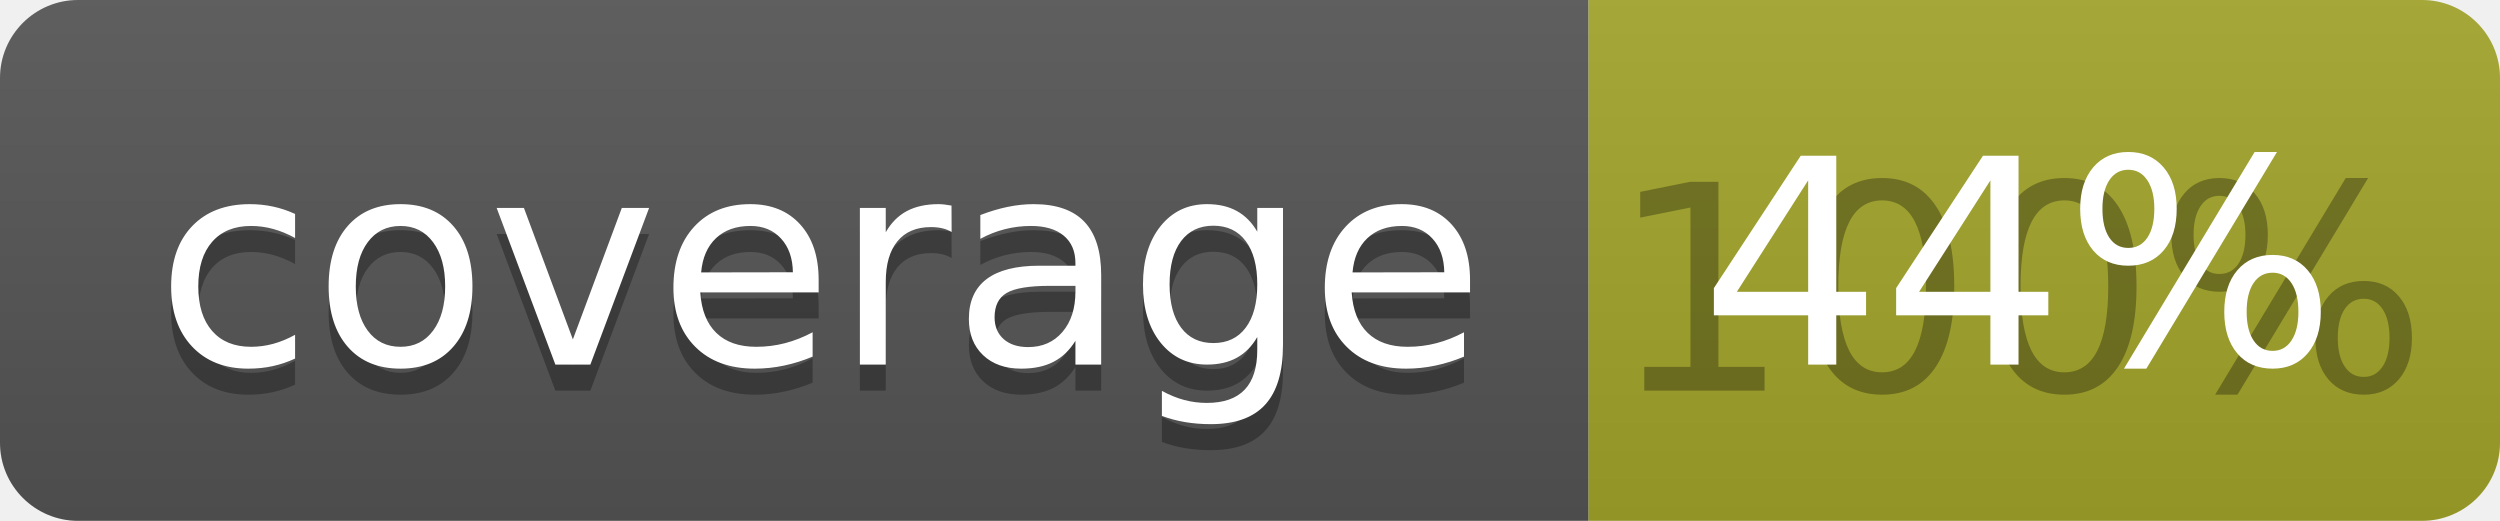
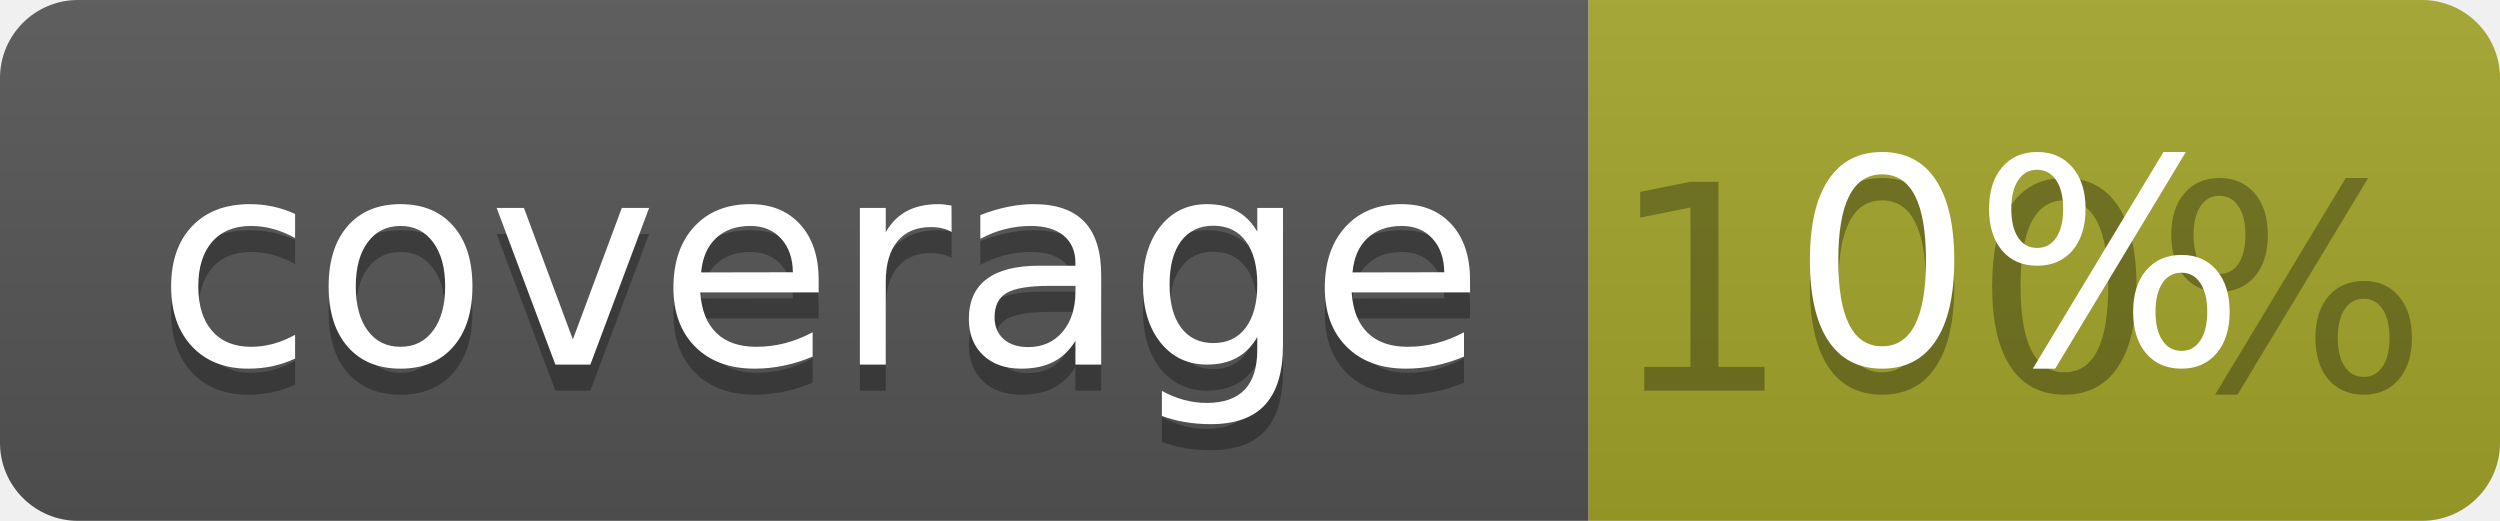
<svg xmlns="http://www.w3.org/2000/svg" width="96" height="20">
  <linearGradient id="b" x2="0" y2="100%">
    <stop offset="0" stop-color="#bbb" stop-opacity=".1" />
    <stop offset="1" stop-opacity=".1" />
  </linearGradient>
  <clipPath id="a">
    <rect width="96" height="20" rx="3" fill="#fff" />
  </clipPath>
  <g clip-path="url(#a)">
    <path fill="#555" d="M0 0h61v20H0z" />
    <path fill="#A3A52A" d="M61 0h35v20H61z" />
    <path fill="url(#b)" d="M0 0h96v20H0z" />
  </g>
  <g fill="#fff" text-anchor="middle" font-family="DejaVu Sans,Verdana,Geneva,sans-serif" font-size="110">
    <text x="315" y="150" fill="#010101" fill-opacity=".3" transform="scale(.1)" textLength="510">coverage</text>
    <text x="315" y="140" transform="scale(.1)" textLength="510">coverage</text>
    <text x="775" y="150" fill="#010101" fill-opacity=".3" transform="scale(.1)" textLength="250">100%</text>
-     <text x="775" y="140" transform="scale(.1)" textLength="250">44%</text>
+     <text x="775" y="140" transform="scale(.1)" textLength="250">0%</text>
  </g>
</svg>
